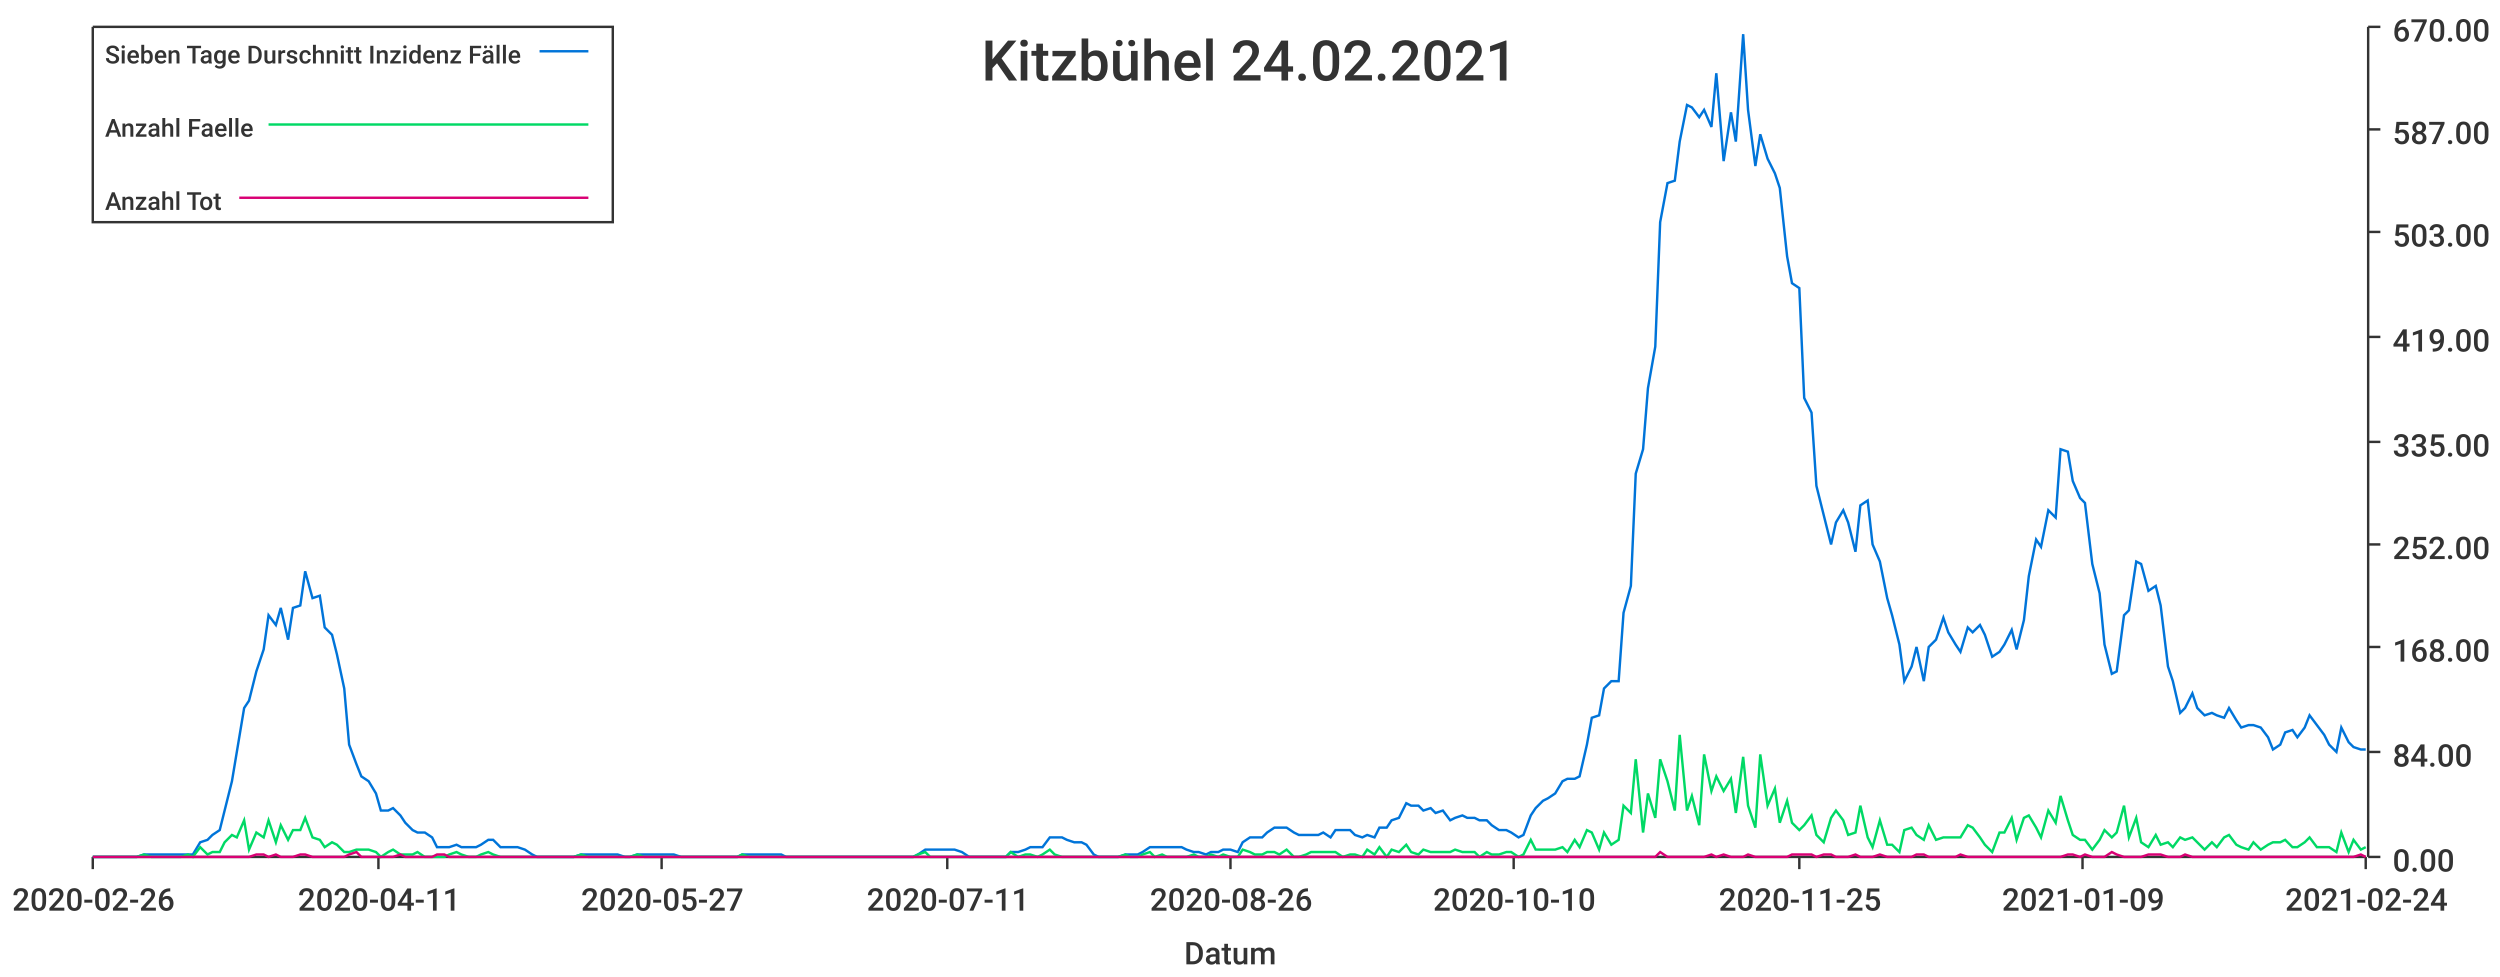
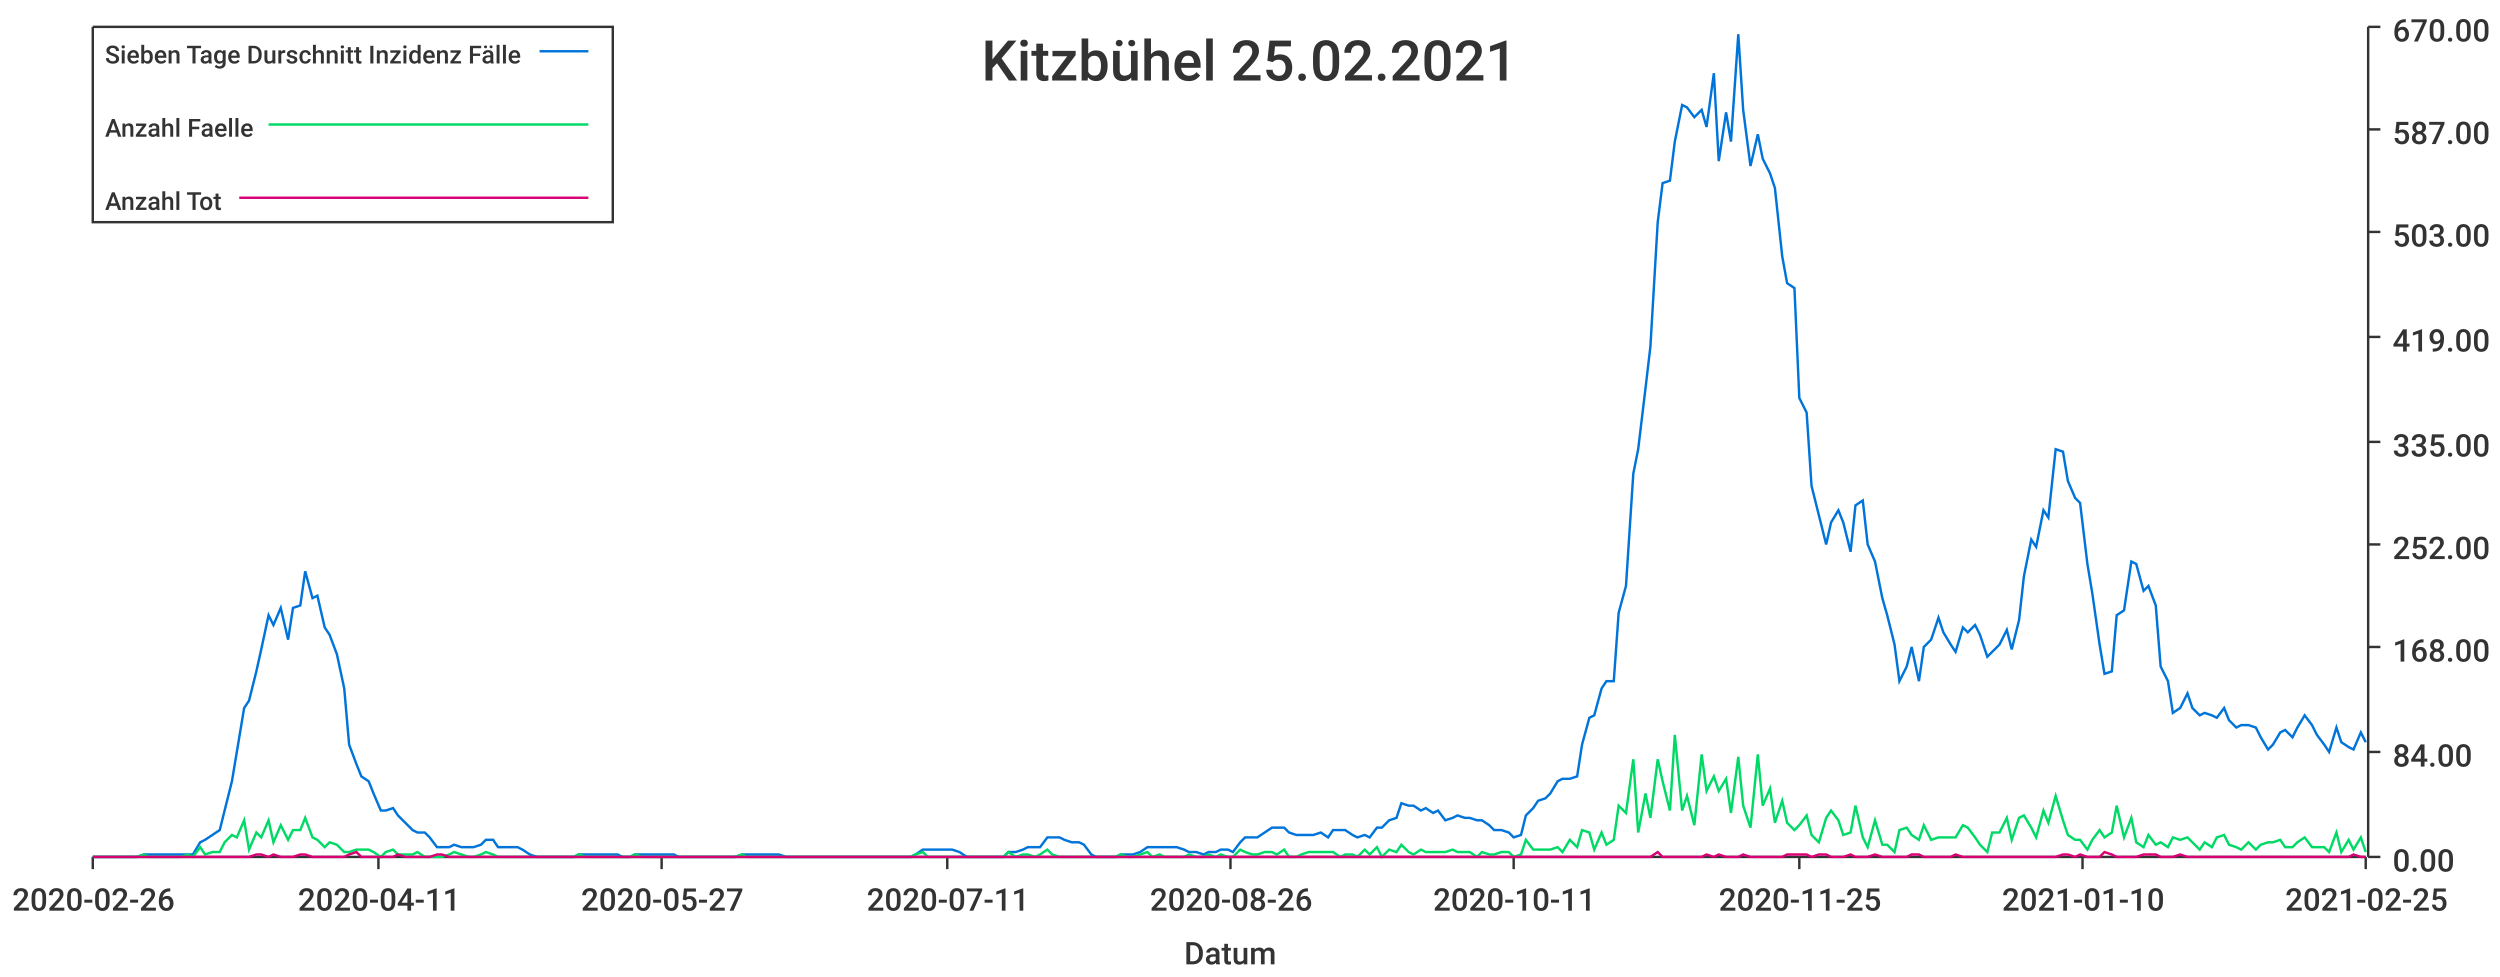
<svg xmlns="http://www.w3.org/2000/svg" width="1024" height="400">\n<path d="M 0 0 L 1024 0 L 1024 400 L 0 400 L 0 0" style="stroke-width:0;stroke:rgba(255,255,255,1.0);fill:rgba(255,255,255,1.0)" />
  <path d="M 38 11 L 969 11 L 969 351 L 38 351 L 38 11" style="stroke-width:0;stroke:rgba(255,255,255,1.0);fill:rgba(255,255,255,1.0)" />
  <path d="M 38 351 L 969 351" style="stroke-width:1;stroke:rgba(51,51,51,1.0);fill:none" />
  <path d="M 38 351 L 38 356" style="stroke-width:1;stroke:rgba(51,51,51,1.0);fill:none" />
  <text x="5" y="373" style="stroke-width:0;stroke:none;fill:rgba(51,51,51,1.0);font-size:12.8px;font-family:'Roboto Medium',sans-serif">2020-02-26</text>
  <path d="M 155 351 L 155 356" style="stroke-width:1;stroke:rgba(51,51,51,1.0);fill:none" />
  <text x="122" y="373" style="stroke-width:0;stroke:none;fill:rgba(51,51,51,1.0);font-size:12.8px;font-family:'Roboto Medium',sans-serif">2020-04-11</text>
  <path d="M 271 351 L 271 356" style="stroke-width:1;stroke:rgba(51,51,51,1.0);fill:none" />
  <text x="238" y="373" style="stroke-width:0;stroke:none;fill:rgba(51,51,51,1.0);font-size:12.8px;font-family:'Roboto Medium',sans-serif">2020-05-27</text>
  <path d="M 388 351 L 388 356" style="stroke-width:1;stroke:rgba(51,51,51,1.0);fill:none" />
  <text x="355" y="373" style="stroke-width:0;stroke:none;fill:rgba(51,51,51,1.0);font-size:12.8px;font-family:'Roboto Medium',sans-serif">2020-07-11</text>
  <path d="M 504 351 L 504 356" style="stroke-width:1;stroke:rgba(51,51,51,1.0);fill:none" />
  <text x="471" y="373" style="stroke-width:0;stroke:none;fill:rgba(51,51,51,1.0);font-size:12.8px;font-family:'Roboto Medium',sans-serif">2020-08-26</text>
  <path d="M 620 351 L 620 356" style="stroke-width:1;stroke:rgba(51,51,51,1.0);fill:none" />
-   <text x="587" y="373" style="stroke-width:0;stroke:none;fill:rgba(51,51,51,1.0);font-size:12.8px;font-family:'Roboto Medium',sans-serif">2020-10-10</text>
+   <text x="587" y="373" style="stroke-width:0;stroke:none;fill:rgba(51,51,51,1.0);font-size:12.8px;font-family:'Roboto Medium',sans-serif">2020-10-11</text>
  <path d="M 737 351 L 737 356" style="stroke-width:1;stroke:rgba(51,51,51,1.0);fill:none" />
  <text x="704" y="373" style="stroke-width:0;stroke:none;fill:rgba(51,51,51,1.0);font-size:12.8px;font-family:'Roboto Medium',sans-serif">2020-11-25</text>
  <path d="M 853 351 L 853 356" style="stroke-width:1;stroke:rgba(51,51,51,1.0);fill:none" />
-   <text x="820" y="373" style="stroke-width:0;stroke:none;fill:rgba(51,51,51,1.0);font-size:12.8px;font-family:'Roboto Medium',sans-serif">2021-01-09</text>
+   <text x="820" y="373" style="stroke-width:0;stroke:none;fill:rgba(51,51,51,1.0);font-size:12.8px;font-family:'Roboto Medium',sans-serif">2021-01-10</text>
  <path d="M 969 351 L 969 356" style="stroke-width:1;stroke:rgba(51,51,51,1.0);fill:none" />
-   <text x="936" y="373" style="stroke-width:0;stroke:none;fill:rgba(51,51,51,1.0);font-size:12.8px;font-family:'Roboto Medium',sans-serif">2021-02-24</text>
+   <text x="936" y="373" style="stroke-width:0;stroke:none;fill:rgba(51,51,51,1.0);font-size:12.8px;font-family:'Roboto Medium',sans-serif">2021-02-25</text>
  <text x="485" y="395" style="stroke-width:0;stroke:none;fill:rgba(51,51,51,1.0);font-size:12.8px;font-family:'Roboto Medium',sans-serif">Datum</text>
  <path d="M 970 351 L 970 11" style="stroke-width:1;stroke:rgba(51,51,51,1.0);fill:none" />
  <path d="M 970 351 L 975 351" style="stroke-width:1;stroke:rgba(51,51,51,1.0);fill:none" />
  <text x="980" y="357" style="stroke-width:0;stroke:none;fill:rgba(51,51,51,1.0);font-size:12.8px;font-family:'Roboto Medium',sans-serif">0.00</text>
  <path d="M 970 308 L 975 308" style="stroke-width:1;stroke:rgba(51,51,51,1.0);fill:none" />
  <text x="980" y="314" style="stroke-width:0;stroke:none;fill:rgba(51,51,51,1.0);font-size:12.8px;font-family:'Roboto Medium',sans-serif">84.00</text>
  <path d="M 970 265 L 975 265" style="stroke-width:1;stroke:rgba(51,51,51,1.0);fill:none" />
  <text x="980" y="271" style="stroke-width:0;stroke:none;fill:rgba(51,51,51,1.0);font-size:12.8px;font-family:'Roboto Medium',sans-serif">168.00</text>
  <path d="M 970 223 L 975 223" style="stroke-width:1;stroke:rgba(51,51,51,1.0);fill:none" />
  <text x="980" y="229" style="stroke-width:0;stroke:none;fill:rgba(51,51,51,1.0);font-size:12.8px;font-family:'Roboto Medium',sans-serif">252.00</text>
  <path d="M 970 181 L 975 181" style="stroke-width:1;stroke:rgba(51,51,51,1.0);fill:none" />
  <text x="980" y="187" style="stroke-width:0;stroke:none;fill:rgba(51,51,51,1.0);font-size:12.8px;font-family:'Roboto Medium',sans-serif">335.00</text>
  <path d="M 970 138 L 975 138" style="stroke-width:1;stroke:rgba(51,51,51,1.0);fill:none" />
  <text x="980" y="144" style="stroke-width:0;stroke:none;fill:rgba(51,51,51,1.0);font-size:12.8px;font-family:'Roboto Medium',sans-serif">419.00</text>
  <path d="M 970 95 L 975 95" style="stroke-width:1;stroke:rgba(51,51,51,1.0);fill:none" />
  <text x="980" y="101" style="stroke-width:0;stroke:none;fill:rgba(51,51,51,1.0);font-size:12.8px;font-family:'Roboto Medium',sans-serif">503.00</text>
  <path d="M 970 53 L 975 53" style="stroke-width:1;stroke:rgba(51,51,51,1.0);fill:none" />
  <text x="980" y="59" style="stroke-width:0;stroke:none;fill:rgba(51,51,51,1.0);font-size:12.8px;font-family:'Roboto Medium',sans-serif">587.00</text>
  <path d="M 970 11 L 975 11" style="stroke-width:1;stroke:rgba(51,51,51,1.0);fill:none" />
  <text x="980" y="17" style="stroke-width:0;stroke:none;fill:rgba(51,51,51,1.0);font-size:12.8px;font-family:'Roboto Medium',sans-serif">670.00</text>
-   <path d="M 38 351 L 41 351 L 44 351 L 46 351 L 49 351 L 51 351 L 54 351 L 56 351 L 59 350 L 62 350 L 64 350 L 67 350 L 69 350 L 72 350 L 74 350 L 77 350 L 79 350 L 82 345 L 85 344 L 87 342 L 90 340 L 92 332 L 95 320 L 97 308 L 100 290 L 102 287 L 105 275 L 108 266 L 110 252 L 113 256 L 115 249 L 118 262 L 120 249 L 123 248 L 125 234 L 128 245 L 131 244 L 133 257 L 136 260 L 138 268 L 141 282 L 143 305 L 146 313 L 148 318 L 151 320 L 154 325 L 156 332 L 159 332 L 161 331 L 164 334 L 166 337 L 169 340 L 171 341 L 174 341 L 177 343 L 179 347 L 182 347 L 184 347 L 187 346 L 189 347 L 192 347 L 195 347 L 197 346 L 200 344 L 202 344 L 205 347 L 207 347 L 210 347 L 212 347 L 215 348 L 218 350 L 220 351 L 223 351 L 225 351 L 228 351 L 230 351 L 233 351 L 235 351 L 238 350 L 241 350 L 243 350 L 246 350 L 248 350 L 251 350 L 253 350 L 256 351 L 258 351 L 261 350 L 264 350 L 266 350 L 269 350 L 271 350 L 274 350 L 276 350 L 279 351 L 281 351 L 284 351 L 287 351 L 289 351 L 292 351 L 294 351 L 297 351 L 299 351 L 302 351 L 304 350 L 307 350 L 310 350 L 312 350 L 315 350 L 317 350 L 320 350 L 322 351 L 325 351 L 328 351 L 330 351 L 333 351 L 335 351 L 338 351 L 340 351 L 343 351 L 345 351 L 348 351 L 351 351 L 353 351 L 356 351 L 358 351 L 361 351 L 363 351 L 366 351 L 368 351 L 371 351 L 374 351 L 376 350 L 379 348 L 381 348 L 384 348 L 386 348 L 389 348 L 391 348 L 394 349 L 397 351 L 399 351 L 402 351 L 404 351 L 407 351 L 409 351 L 412 351 L 414 349 L 417 349 L 420 348 L 422 347 L 425 347 L 427 347 L 430 343 L 432 343 L 435 343 L 437 344 L 440 345 L 443 345 L 445 346 L 448 350 L 450 351 L 453 351 L 455 351 L 458 351 L 461 350 L 463 350 L 466 350 L 468 349 L 471 347 L 473 347 L 476 347 L 478 347 L 481 347 L 484 347 L 486 348 L 489 349 L 491 349 L 494 350 L 496 349 L 499 349 L 501 348 L 504 348 L 507 349 L 509 345 L 512 343 L 514 343 L 517 343 L 519 341 L 522 339 L 524 339 L 527 339 L 530 341 L 532 342 L 535 342 L 537 342 L 540 342 L 542 341 L 545 343 L 547 340 L 550 340 L 553 340 L 555 342 L 558 343 L 560 342 L 563 343 L 565 339 L 568 339 L 570 336 L 573 335 L 576 329 L 578 330 L 581 330 L 583 332 L 586 331 L 588 333 L 591 332 L 594 336 L 596 335 L 599 334 L 601 335 L 604 335 L 606 336 L 609 336 L 611 338 L 614 340 L 617 340 L 619 341 L 622 343 L 624 342 L 627 334 L 629 331 L 632 328 L 634 327 L 637 325 L 640 320 L 642 319 L 645 319 L 647 318 L 650 305 L 652 294 L 655 293 L 657 282 L 660 279 L 663 279 L 665 251 L 668 240 L 670 194 L 673 184 L 675 159 L 678 142 L 680 91 L 683 75 L 686 74 L 688 58 L 691 43 L 693 44 L 696 48 L 698 45 L 701 52 L 703 30 L 706 66 L 709 46 L 711 58 L 714 14 L 716 45 L 719 68 L 721 55 L 724 65 L 727 71 L 729 77 L 732 105 L 734 116 L 737 118 L 739 163 L 742 169 L 744 199 L 747 211 L 750 223 L 752 214 L 755 209 L 757 214 L 760 226 L 762 207 L 765 205 L 767 223 L 770 230 L 773 245 L 775 252 L 778 264 L 780 279 L 783 273 L 785 265 L 788 279 L 790 265 L 793 262 L 796 253 L 798 259 L 801 264 L 803 267 L 806 257 L 808 259 L 811 256 L 813 260 L 816 269 L 819 267 L 821 264 L 824 258 L 826 266 L 829 254 L 831 236 L 834 221 L 836 224 L 839 209 L 842 212 L 844 184 L 847 185 L 849 197 L 852 204 L 854 206 L 857 231 L 860 243 L 862 264 L 865 276 L 867 275 L 870 252 L 872 250 L 875 230 L 877 231 L 880 242 L 883 240 L 885 248 L 888 273 L 890 279 L 893 292 L 895 290 L 898 284 L 900 290 L 903 293 L 906 292 L 908 293 L 911 294 L 913 290 L 916 295 L 918 298 L 921 297 L 923 297 L 926 298 L 929 302 L 931 307 L 934 305 L 936 300 L 939 299 L 941 302 L 944 298 L 946 293 L 949 297 L 952 301 L 954 305 L 957 308 L 959 298 L 962 304 L 964 306 L 967 307 L 969 307" style="stroke-width:1;stroke:rgba(0,116,217,1.0);fill:none" />
-   <path d="M 38 351 L 41 351 L 44 351 L 46 351 L 49 351 L 51 351 L 54 351 L 56 351 L 59 350 L 62 351 L 64 351 L 67 351 L 69 351 L 72 351 L 74 351 L 77 350 L 79 351 L 82 347 L 85 350 L 87 349 L 90 349 L 92 345 L 95 342 L 97 343 L 100 336 L 102 348 L 105 341 L 108 343 L 110 336 L 113 345 L 115 338 L 118 344 L 120 340 L 123 340 L 125 335 L 128 343 L 131 344 L 133 347 L 136 345 L 138 346 L 141 349 L 143 349 L 146 348 L 148 348 L 151 348 L 154 349 L 156 351 L 159 349 L 161 348 L 164 350 L 166 350 L 169 350 L 171 349 L 174 351 L 177 351 L 179 351 L 182 351 L 184 350 L 187 349 L 189 350 L 192 351 L 195 351 L 197 350 L 200 349 L 202 350 L 205 351 L 207 351 L 210 351 L 212 351 L 215 351 L 218 351 L 220 351 L 223 351 L 225 351 L 228 351 L 230 351 L 233 351 L 235 351 L 238 350 L 241 351 L 243 351 L 246 351 L 248 351 L 251 351 L 253 351 L 256 351 L 258 351 L 261 350 L 264 351 L 266 351 L 269 351 L 271 351 L 274 351 L 276 351 L 279 351 L 281 351 L 284 351 L 287 351 L 289 351 L 292 351 L 294 351 L 297 351 L 299 351 L 302 351 L 304 350 L 307 351 L 310 351 L 312 351 L 315 351 L 317 351 L 320 351 L 322 351 L 325 351 L 328 351 L 330 351 L 333 351 L 335 351 L 338 351 L 340 351 L 343 351 L 345 351 L 348 351 L 351 351 L 353 351 L 356 351 L 358 351 L 361 351 L 363 351 L 366 351 L 368 351 L 371 351 L 374 351 L 376 350 L 379 349 L 381 351 L 384 351 L 386 351 L 389 351 L 391 351 L 394 351 L 397 351 L 399 351 L 402 351 L 404 351 L 407 351 L 409 351 L 412 351 L 414 349 L 417 351 L 420 350 L 422 350 L 425 351 L 427 350 L 430 348 L 432 350 L 435 351 L 437 351 L 440 351 L 443 351 L 445 351 L 448 351 L 450 351 L 453 351 L 455 351 L 458 351 L 461 350 L 463 351 L 466 351 L 468 350 L 471 349 L 473 351 L 476 350 L 478 351 L 481 351 L 484 351 L 486 351 L 489 350 L 491 351 L 494 351 L 496 350 L 499 351 L 501 350 L 504 351 L 507 351 L 509 348 L 512 349 L 514 350 L 517 350 L 519 349 L 522 349 L 524 350 L 527 348 L 530 351 L 532 351 L 535 350 L 537 349 L 540 349 L 542 349 L 545 349 L 547 349 L 550 351 L 553 350 L 555 350 L 558 351 L 560 348 L 563 350 L 565 347 L 568 351 L 570 348 L 573 349 L 576 346 L 578 349 L 581 350 L 583 348 L 586 349 L 588 349 L 591 349 L 594 349 L 596 348 L 599 349 L 601 349 L 604 349 L 606 351 L 609 349 L 611 350 L 614 350 L 617 349 L 619 349 L 622 351 L 624 350 L 627 344 L 629 348 L 632 348 L 634 348 L 637 348 L 640 347 L 642 349 L 645 344 L 647 347 L 650 340 L 652 341 L 655 348 L 657 341 L 660 346 L 663 344 L 665 330 L 668 333 L 670 311 L 673 341 L 675 325 L 678 335 L 680 311 L 683 320 L 686 332 L 688 301 L 691 332 L 693 326 L 696 338 L 698 309 L 701 324 L 703 318 L 706 324 L 709 319 L 711 333 L 714 310 L 716 330 L 719 339 L 721 309 L 724 330 L 727 323 L 729 337 L 732 328 L 734 337 L 737 340 L 739 338 L 742 334 L 744 342 L 747 345 L 750 335 L 752 332 L 755 336 L 757 342 L 760 341 L 762 330 L 765 343 L 767 347 L 770 336 L 773 346 L 775 346 L 778 349 L 780 340 L 783 339 L 785 342 L 788 344 L 790 338 L 793 344 L 796 343 L 798 343 L 801 343 L 803 343 L 806 338 L 808 339 L 811 343 L 813 346 L 816 349 L 819 341 L 821 341 L 824 335 L 826 344 L 829 335 L 831 334 L 834 339 L 836 343 L 839 332 L 842 337 L 844 326 L 847 336 L 849 342 L 852 344 L 854 344 L 857 348 L 860 344 L 862 340 L 865 343 L 867 341 L 870 330 L 872 343 L 875 335 L 877 345 L 880 347 L 883 342 L 885 346 L 888 345 L 890 347 L 893 343 L 895 344 L 898 343 L 900 345 L 903 348 L 906 345 L 908 347 L 911 343 L 913 342 L 916 346 L 918 347 L 921 348 L 923 345 L 926 348 L 929 346 L 931 345 L 934 345 L 936 344 L 939 347 L 941 347 L 944 345 L 946 343 L 949 347 L 952 347 L 954 347 L 957 349 L 959 341 L 962 349 L 964 344 L 967 348 L 969 347" style="stroke-width:1;stroke:rgba(0,217,101,1.0);fill:none" />
-   <path d="M 38 351 L 41 351 L 44 351 L 46 351 L 49 351 L 51 351 L 54 351 L 56 351 L 59 351 L 62 351 L 64 351 L 67 351 L 69 351 L 72 351 L 74 351 L 77 351 L 79 351 L 82 351 L 85 351 L 87 351 L 90 351 L 92 351 L 95 351 L 97 351 L 100 351 L 102 351 L 105 350 L 108 350 L 110 351 L 113 350 L 115 351 L 118 351 L 120 351 L 123 350 L 125 350 L 128 351 L 131 351 L 133 351 L 136 351 L 138 351 L 141 351 L 143 350 L 146 349 L 148 351 L 151 351 L 154 351 L 156 351 L 159 351 L 161 351 L 164 350 L 166 351 L 169 351 L 171 351 L 174 351 L 177 351 L 179 350 L 182 350 L 184 351 L 187 351 L 189 351 L 192 351 L 195 351 L 197 351 L 200 351 L 202 351 L 205 351 L 207 351 L 210 351 L 212 351 L 215 351 L 218 351 L 220 351 L 223 351 L 225 351 L 228 351 L 230 351 L 233 351 L 235 351 L 238 351 L 241 351 L 243 351 L 246 351 L 248 351 L 251 351 L 253 351 L 256 351 L 258 351 L 261 351 L 264 351 L 266 351 L 269 351 L 271 351 L 274 351 L 276 351 L 279 351 L 281 351 L 284 351 L 287 351 L 289 351 L 292 351 L 294 351 L 297 351 L 299 351 L 302 351 L 304 351 L 307 351 L 310 351 L 312 351 L 315 351 L 317 351 L 320 351 L 322 351 L 325 351 L 328 351 L 330 351 L 333 351 L 335 351 L 338 351 L 340 351 L 343 351 L 345 351 L 348 351 L 351 351 L 353 351 L 356 351 L 358 351 L 361 351 L 363 351 L 366 351 L 368 351 L 371 351 L 374 351 L 376 351 L 379 351 L 381 351 L 384 351 L 386 351 L 389 351 L 391 351 L 394 351 L 397 351 L 399 351 L 402 351 L 404 351 L 407 351 L 409 351 L 412 351 L 414 351 L 417 351 L 420 351 L 422 351 L 425 351 L 427 351 L 430 351 L 432 351 L 435 351 L 437 351 L 440 351 L 443 351 L 445 351 L 448 351 L 450 351 L 453 351 L 455 351 L 458 351 L 461 351 L 463 351 L 466 351 L 468 351 L 471 351 L 473 351 L 476 351 L 478 351 L 481 351 L 484 351 L 486 351 L 489 351 L 491 351 L 494 351 L 496 351 L 499 351 L 501 351 L 504 351 L 507 351 L 509 351 L 512 351 L 514 351 L 517 351 L 519 351 L 522 351 L 524 351 L 527 351 L 530 351 L 532 351 L 535 351 L 537 351 L 540 351 L 542 351 L 545 351 L 547 351 L 550 351 L 553 351 L 555 351 L 558 351 L 560 351 L 563 351 L 565 351 L 568 351 L 570 351 L 573 351 L 576 351 L 578 351 L 581 351 L 583 351 L 586 351 L 588 351 L 591 351 L 594 351 L 596 351 L 599 351 L 601 351 L 604 351 L 606 351 L 609 351 L 611 351 L 614 351 L 617 351 L 619 351 L 622 351 L 624 351 L 627 351 L 629 351 L 632 351 L 634 351 L 637 351 L 640 351 L 642 351 L 645 351 L 647 351 L 650 351 L 652 351 L 655 351 L 657 351 L 660 351 L 663 351 L 665 351 L 668 351 L 670 351 L 673 351 L 675 351 L 678 351 L 680 349 L 683 351 L 686 351 L 688 351 L 691 351 L 693 351 L 696 351 L 698 351 L 701 350 L 703 351 L 706 350 L 709 351 L 711 351 L 714 351 L 716 350 L 719 351 L 721 351 L 724 351 L 727 351 L 729 351 L 732 351 L 734 350 L 737 350 L 739 350 L 742 350 L 744 351 L 747 350 L 750 350 L 752 351 L 755 351 L 757 351 L 760 350 L 762 351 L 765 351 L 767 351 L 770 350 L 773 351 L 775 351 L 778 351 L 780 351 L 783 351 L 785 350 L 788 350 L 790 351 L 793 351 L 796 351 L 798 351 L 801 351 L 803 350 L 806 351 L 808 351 L 811 351 L 813 351 L 816 351 L 819 351 L 821 351 L 824 351 L 826 351 L 829 351 L 831 351 L 834 351 L 836 351 L 839 351 L 842 351 L 844 351 L 847 350 L 849 350 L 852 351 L 854 350 L 857 351 L 860 351 L 862 351 L 865 349 L 867 350 L 870 351 L 872 351 L 875 351 L 877 351 L 880 350 L 883 350 L 885 350 L 888 351 L 890 351 L 893 351 L 895 350 L 898 351 L 900 351 L 903 351 L 906 351 L 908 351 L 911 351 L 913 351 L 916 351 L 918 351 L 921 351 L 923 351 L 926 351 L 929 351 L 931 351 L 934 351 L 936 351 L 939 351 L 941 351 L 944 351 L 946 351 L 949 351 L 952 351 L 954 351 L 957 351 L 959 351 L 962 351 L 964 351 L 967 350 L 969 351" style="stroke-width:1;stroke:rgba(217,0,116,1.0);fill:none" />
-   <text x="402" y="33" style="stroke-width:0;stroke:none;fill:rgba(51,51,51,1.0);font-size:23.0px;font-family:'Roboto Medium',sans-serif">Kitzbühel 24.02.2021</text>
+   <path d="M 38 351 L 41 351 L 44 351 L 46 351 L 49 351 L 51 351 L 54 351 L 56 351 L 59 350 L 61 350 L 64 350 L 67 350 L 69 350 L 72 350 L 74 350 L 77 350 L 79 350 L 82 345 L 84 344 L 87 342 L 90 340 L 92 332 L 95 320 L 97 308 L 100 290 L 102 287 L 105 275 L 107 266 L 110 252 L 112 256 L 115 249 L 118 262 L 120 249 L 123 248 L 125 234 L 128 245 L 130 244 L 133 257 L 135 260 L 138 268 L 141 282 L 143 305 L 146 313 L 148 318 L 151 320 L 153 325 L 156 332 L 158 332 L 161 331 L 163 334 L 166 337 L 169 340 L 171 341 L 174 341 L 176 343 L 179 347 L 181 347 L 184 347 L 186 346 L 189 347 L 192 347 L 194 347 L 197 346 L 199 344 L 202 344 L 204 347 L 207 347 L 209 347 L 212 347 L 214 348 L 217 350 L 220 351 L 222 351 L 225 351 L 227 351 L 230 351 L 232 351 L 235 351 L 237 350 L 240 350 L 243 350 L 245 350 L 248 350 L 250 350 L 253 350 L 255 351 L 258 351 L 260 350 L 263 350 L 266 350 L 268 350 L 271 350 L 273 350 L 276 350 L 278 351 L 281 351 L 283 351 L 286 351 L 288 351 L 291 351 L 294 351 L 296 351 L 299 351 L 301 351 L 304 350 L 306 350 L 309 350 L 311 350 L 314 350 L 317 350 L 319 350 L 322 351 L 324 351 L 327 351 L 329 351 L 332 351 L 334 351 L 337 351 L 339 351 L 342 351 L 345 351 L 347 351 L 350 351 L 352 351 L 355 351 L 357 351 L 360 351 L 362 351 L 365 351 L 368 351 L 370 351 L 373 351 L 375 350 L 378 348 L 380 348 L 383 348 L 385 348 L 388 348 L 390 348 L 393 349 L 396 351 L 398 351 L 401 351 L 403 351 L 406 351 L 408 351 L 411 351 L 413 349 L 416 349 L 419 348 L 421 347 L 424 347 L 426 347 L 429 343 L 431 343 L 434 343 L 436 344 L 439 345 L 442 345 L 444 346 L 447 350 L 449 351 L 452 351 L 454 351 L 457 351 L 459 350 L 462 350 L 464 350 L 467 349 L 470 347 L 472 347 L 475 347 L 477 347 L 480 347 L 482 347 L 485 348 L 487 349 L 490 349 L 493 350 L 495 349 L 498 349 L 500 348 L 503 348 L 505 349 L 508 345 L 510 343 L 513 343 L 515 343 L 518 341 L 521 339 L 523 339 L 526 339 L 528 341 L 531 342 L 533 342 L 536 342 L 538 342 L 541 341 L 544 343 L 546 340 L 549 340 L 551 340 L 554 342 L 556 343 L 559 342 L 561 343 L 564 339 L 566 339 L 569 336 L 572 335 L 574 329 L 577 330 L 579 330 L 582 332 L 584 331 L 587 333 L 589 332 L 592 336 L 595 335 L 597 334 L 600 335 L 602 335 L 605 336 L 607 336 L 610 338 L 612 340 L 615 340 L 618 341 L 620 343 L 623 342 L 625 334 L 628 331 L 630 328 L 633 327 L 635 325 L 638 320 L 640 319 L 643 319 L 646 318 L 648 305 L 651 294 L 653 293 L 656 282 L 658 279 L 661 279 L 663 251 L 666 240 L 669 194 L 671 184 L 674 159 L 676 142 L 679 91 L 681 75 L 684 74 L 686 58 L 689 43 L 691 44 L 694 48 L 697 45 L 699 52 L 702 30 L 704 66 L 707 46 L 709 58 L 712 14 L 714 45 L 717 68 L 720 55 L 722 65 L 725 71 L 727 77 L 730 105 L 732 116 L 735 118 L 737 163 L 740 169 L 742 199 L 745 211 L 748 223 L 750 214 L 753 209 L 755 214 L 758 226 L 760 207 L 763 205 L 765 223 L 768 230 L 771 245 L 773 252 L 776 264 L 778 279 L 781 273 L 783 265 L 786 279 L 788 265 L 791 262 L 794 253 L 796 259 L 799 264 L 801 267 L 804 257 L 806 259 L 809 256 L 811 260 L 814 269 L 816 267 L 819 264 L 822 258 L 824 266 L 827 254 L 829 236 L 832 221 L 834 224 L 837 209 L 839 212 L 842 184 L 845 185 L 847 197 L 850 204 L 852 206 L 855 231 L 857 243 L 860 264 L 862 276 L 865 275 L 867 252 L 870 250 L 873 230 L 875 231 L 878 242 L 880 240 L 883 248 L 885 273 L 888 279 L 890 292 L 893 290 L 896 284 L 898 290 L 901 293 L 903 292 L 906 293 L 908 294 L 911 290 L 913 295 L 916 298 L 918 297 L 921 297 L 924 298 L 926 302 L 929 307 L 931 305 L 934 300 L 936 299 L 939 302 L 941 298 L 944 293 L 947 297 L 949 301 L 952 305 L 954 308 L 957 298 L 959 304 L 962 306 L 964 307 L 967 300 L 969 304" style="stroke-width:1;stroke:rgba(0,116,217,1.0);fill:none" />
+   <path d="M 38 351 L 41 351 L 44 351 L 46 351 L 49 351 L 51 351 L 54 351 L 56 351 L 59 350 L 61 351 L 64 351 L 67 351 L 69 351 L 72 351 L 74 351 L 77 350 L 79 351 L 82 347 L 84 350 L 87 349 L 90 349 L 92 345 L 95 342 L 97 343 L 100 336 L 102 348 L 105 341 L 107 343 L 110 336 L 112 345 L 115 338 L 118 344 L 120 340 L 123 340 L 125 335 L 128 343 L 130 344 L 133 347 L 135 345 L 138 346 L 141 349 L 143 349 L 146 348 L 148 348 L 151 348 L 153 349 L 156 351 L 158 349 L 161 348 L 163 350 L 166 350 L 169 350 L 171 349 L 174 351 L 176 351 L 179 351 L 181 351 L 184 350 L 186 349 L 189 350 L 192 351 L 194 351 L 197 350 L 199 349 L 202 350 L 204 351 L 207 351 L 209 351 L 212 351 L 214 351 L 217 351 L 220 351 L 222 351 L 225 351 L 227 351 L 230 351 L 232 351 L 235 351 L 237 350 L 240 351 L 243 351 L 245 351 L 248 351 L 250 351 L 253 351 L 255 351 L 258 351 L 260 350 L 263 351 L 266 351 L 268 351 L 271 351 L 273 351 L 276 351 L 278 351 L 281 351 L 283 351 L 286 351 L 288 351 L 291 351 L 294 351 L 296 351 L 299 351 L 301 351 L 304 350 L 306 351 L 309 351 L 311 351 L 314 351 L 317 351 L 319 351 L 322 351 L 324 351 L 327 351 L 329 351 L 332 351 L 334 351 L 337 351 L 339 351 L 342 351 L 345 351 L 347 351 L 350 351 L 352 351 L 355 351 L 357 351 L 360 351 L 362 351 L 365 351 L 368 351 L 370 351 L 373 351 L 375 350 L 378 349 L 380 351 L 383 351 L 385 351 L 388 351 L 390 351 L 393 351 L 396 351 L 398 351 L 401 351 L 403 351 L 406 351 L 408 351 L 411 351 L 413 349 L 416 351 L 419 350 L 421 350 L 424 351 L 426 350 L 429 348 L 431 350 L 434 351 L 436 351 L 439 351 L 442 351 L 444 351 L 447 351 L 449 351 L 452 351 L 454 351 L 457 351 L 459 350 L 462 351 L 464 351 L 467 350 L 470 349 L 472 351 L 475 350 L 477 351 L 480 351 L 482 351 L 485 351 L 487 350 L 490 351 L 493 351 L 495 350 L 498 351 L 500 350 L 503 351 L 505 351 L 508 348 L 510 349 L 513 350 L 515 350 L 518 349 L 521 349 L 523 350 L 526 348 L 528 351 L 531 351 L 533 350 L 536 349 L 538 349 L 541 349 L 544 349 L 546 349 L 549 351 L 551 350 L 554 350 L 556 351 L 559 348 L 561 350 L 564 347 L 566 351 L 569 348 L 572 349 L 574 346 L 577 349 L 579 350 L 582 348 L 584 349 L 587 349 L 589 349 L 592 349 L 595 348 L 597 349 L 600 349 L 602 349 L 605 351 L 607 349 L 610 350 L 612 350 L 615 349 L 618 349 L 620 351 L 623 350 L 625 344 L 628 348 L 630 348 L 633 348 L 635 348 L 638 347 L 640 349 L 643 344 L 646 347 L 648 340 L 651 341 L 653 348 L 656 341 L 658 346 L 661 344 L 663 330 L 666 333 L 669 311 L 671 341 L 674 325 L 676 335 L 679 311 L 681 320 L 684 332 L 686 301 L 689 332 L 691 326 L 694 338 L 697 309 L 699 324 L 702 318 L 704 324 L 707 319 L 709 333 L 712 310 L 714 330 L 717 339 L 720 309 L 722 330 L 725 323 L 727 337 L 730 328 L 732 337 L 735 340 L 737 338 L 740 334 L 742 342 L 745 345 L 748 335 L 750 332 L 753 336 L 755 342 L 758 341 L 760 330 L 763 343 L 765 347 L 768 336 L 771 346 L 773 346 L 776 349 L 778 340 L 781 339 L 783 342 L 786 344 L 788 338 L 791 344 L 794 343 L 796 343 L 799 343 L 801 343 L 804 338 L 806 339 L 809 343 L 811 346 L 814 349 L 816 341 L 819 341 L 822 335 L 824 344 L 827 335 L 829 334 L 832 339 L 834 343 L 837 332 L 839 337 L 842 326 L 845 336 L 847 342 L 850 344 L 852 344 L 855 348 L 857 344 L 860 340 L 862 343 L 865 341 L 867 330 L 870 343 L 873 335 L 875 345 L 878 347 L 880 342 L 883 346 L 885 345 L 888 347 L 890 343 L 893 344 L 896 343 L 898 345 L 901 348 L 903 345 L 906 347 L 908 343 L 911 342 L 913 346 L 916 347 L 918 348 L 921 345 L 924 348 L 926 346 L 929 345 L 931 345 L 934 344 L 936 347 L 939 347 L 941 345 L 944 343 L 947 347 L 949 347 L 952 347 L 954 349 L 957 341 L 959 349 L 962 344 L 964 348 L 967 343 L 969 349" style="stroke-width:1;stroke:rgba(0,217,101,1.0);fill:none" />
+   <path d="M 38 351 L 41 351 L 44 351 L 46 351 L 49 351 L 51 351 L 54 351 L 56 351 L 59 351 L 61 351 L 64 351 L 67 351 L 69 351 L 72 351 L 74 351 L 77 351 L 79 351 L 82 351 L 84 351 L 87 351 L 90 351 L 92 351 L 95 351 L 97 351 L 100 351 L 102 351 L 105 350 L 107 350 L 110 351 L 112 350 L 115 351 L 118 351 L 120 351 L 123 350 L 125 350 L 128 351 L 130 351 L 133 351 L 135 351 L 138 351 L 141 351 L 143 350 L 146 349 L 148 351 L 151 351 L 153 351 L 156 351 L 158 351 L 161 351 L 163 350 L 166 351 L 169 351 L 171 351 L 174 351 L 176 351 L 179 350 L 181 350 L 184 351 L 186 351 L 189 351 L 192 351 L 194 351 L 197 351 L 199 351 L 202 351 L 204 351 L 207 351 L 209 351 L 212 351 L 214 351 L 217 351 L 220 351 L 222 351 L 225 351 L 227 351 L 230 351 L 232 351 L 235 351 L 237 351 L 240 351 L 243 351 L 245 351 L 248 351 L 250 351 L 253 351 L 255 351 L 258 351 L 260 351 L 263 351 L 266 351 L 268 351 L 271 351 L 273 351 L 276 351 L 278 351 L 281 351 L 283 351 L 286 351 L 288 351 L 291 351 L 294 351 L 296 351 L 299 351 L 301 351 L 304 351 L 306 351 L 309 351 L 311 351 L 314 351 L 317 351 L 319 351 L 322 351 L 324 351 L 327 351 L 329 351 L 332 351 L 334 351 L 337 351 L 339 351 L 342 351 L 345 351 L 347 351 L 350 351 L 352 351 L 355 351 L 357 351 L 360 351 L 362 351 L 365 351 L 368 351 L 370 351 L 373 351 L 375 351 L 378 351 L 380 351 L 383 351 L 385 351 L 388 351 L 390 351 L 393 351 L 396 351 L 398 351 L 401 351 L 403 351 L 406 351 L 408 351 L 411 351 L 413 351 L 416 351 L 419 351 L 421 351 L 424 351 L 426 351 L 429 351 L 431 351 L 434 351 L 436 351 L 439 351 L 442 351 L 444 351 L 447 351 L 449 351 L 452 351 L 454 351 L 457 351 L 459 351 L 462 351 L 464 351 L 467 351 L 470 351 L 472 351 L 475 351 L 477 351 L 480 351 L 482 351 L 485 351 L 487 351 L 490 351 L 493 351 L 495 351 L 498 351 L 500 351 L 503 351 L 505 351 L 508 351 L 510 351 L 513 351 L 515 351 L 518 351 L 521 351 L 523 351 L 526 351 L 528 351 L 531 351 L 533 351 L 536 351 L 538 351 L 541 351 L 544 351 L 546 351 L 549 351 L 551 351 L 554 351 L 556 351 L 559 351 L 561 351 L 564 351 L 566 351 L 569 351 L 572 351 L 574 351 L 577 351 L 579 351 L 582 351 L 584 351 L 587 351 L 589 351 L 592 351 L 595 351 L 597 351 L 600 351 L 602 351 L 605 351 L 607 351 L 610 351 L 612 351 L 615 351 L 618 351 L 620 351 L 623 351 L 625 351 L 628 351 L 630 351 L 633 351 L 635 351 L 638 351 L 640 351 L 643 351 L 646 351 L 648 351 L 651 351 L 653 351 L 656 351 L 658 351 L 661 351 L 663 351 L 666 351 L 669 351 L 671 351 L 674 351 L 676 351 L 679 349 L 681 351 L 684 351 L 686 351 L 689 351 L 691 351 L 694 351 L 697 351 L 699 350 L 702 351 L 704 350 L 707 351 L 709 351 L 712 351 L 714 350 L 717 351 L 720 351 L 722 351 L 725 351 L 727 351 L 730 351 L 732 350 L 735 350 L 737 350 L 740 350 L 742 351 L 745 350 L 748 350 L 750 351 L 753 351 L 755 351 L 758 350 L 760 351 L 763 351 L 765 351 L 768 350 L 771 351 L 773 351 L 776 351 L 778 351 L 781 351 L 783 350 L 786 350 L 788 351 L 791 351 L 794 351 L 796 351 L 799 351 L 801 350 L 804 351 L 806 351 L 809 351 L 811 351 L 814 351 L 816 351 L 819 351 L 822 351 L 824 351 L 827 351 L 829 351 L 832 351 L 834 351 L 837 351 L 839 351 L 842 351 L 845 350 L 847 350 L 850 351 L 852 350 L 855 351 L 857 351 L 860 351 L 862 349 L 865 350 L 867 351 L 870 351 L 873 351 L 875 351 L 878 350 L 880 350 L 883 350 L 885 351 L 888 351 L 890 351 L 893 350 L 896 351 L 898 351 L 901 351 L 903 351 L 906 351 L 908 351 L 911 351 L 913 351 L 916 351 L 918 351 L 921 351 L 924 351 L 926 351 L 929 351 L 931 351 L 934 351 L 936 351 L 939 351 L 941 351 L 944 351 L 947 351 L 949 351 L 952 351 L 954 351 L 957 351 L 959 351 L 962 351 L 964 350 L 967 351 L 969 351" style="stroke-width:1;stroke:rgba(217,0,116,1.0);fill:none" />
+   <text x="402" y="33" style="stroke-width:0;stroke:none;fill:rgba(51,51,51,1.0);font-size:23.0px;font-family:'Roboto Medium',sans-serif">Kitzbühel 25.02.2021</text>
  <path d="M 38 11 L 251 11 L 251 91 L 38 91 L 38 11" style="stroke-width:1;stroke:rgba(51,51,51,1.0);fill:rgba(255,255,255,1.0)" />
  <text x="43" y="26" style="stroke-width:0;stroke:none;fill:rgba(51,51,51,1.0);font-size:10.2px;font-family:'Roboto Medium',sans-serif">Sieben Tage Durschnitt Inzidenz Fälle</text>
  <path d="M 221 21 L 241 21" style="stroke-width:1;stroke:rgba(0,116,217,1.0);fill:none" />
  <text x="43" y="56" style="stroke-width:0;stroke:none;fill:rgba(51,51,51,1.0);font-size:10.2px;font-family:'Roboto Medium',sans-serif">Anzahl Faelle</text>
  <path d="M 110 51 L 241 51" style="stroke-width:1;stroke:rgba(0,217,101,1.0);fill:none" />
  <text x="43" y="86" style="stroke-width:0;stroke:none;fill:rgba(51,51,51,1.0);font-size:10.2px;font-family:'Roboto Medium',sans-serif">Anzahl Tot</text>
  <path d="M 98 81 L 241 81" style="stroke-width:1;stroke:rgba(217,0,116,1.0);fill:none" />
</svg>
